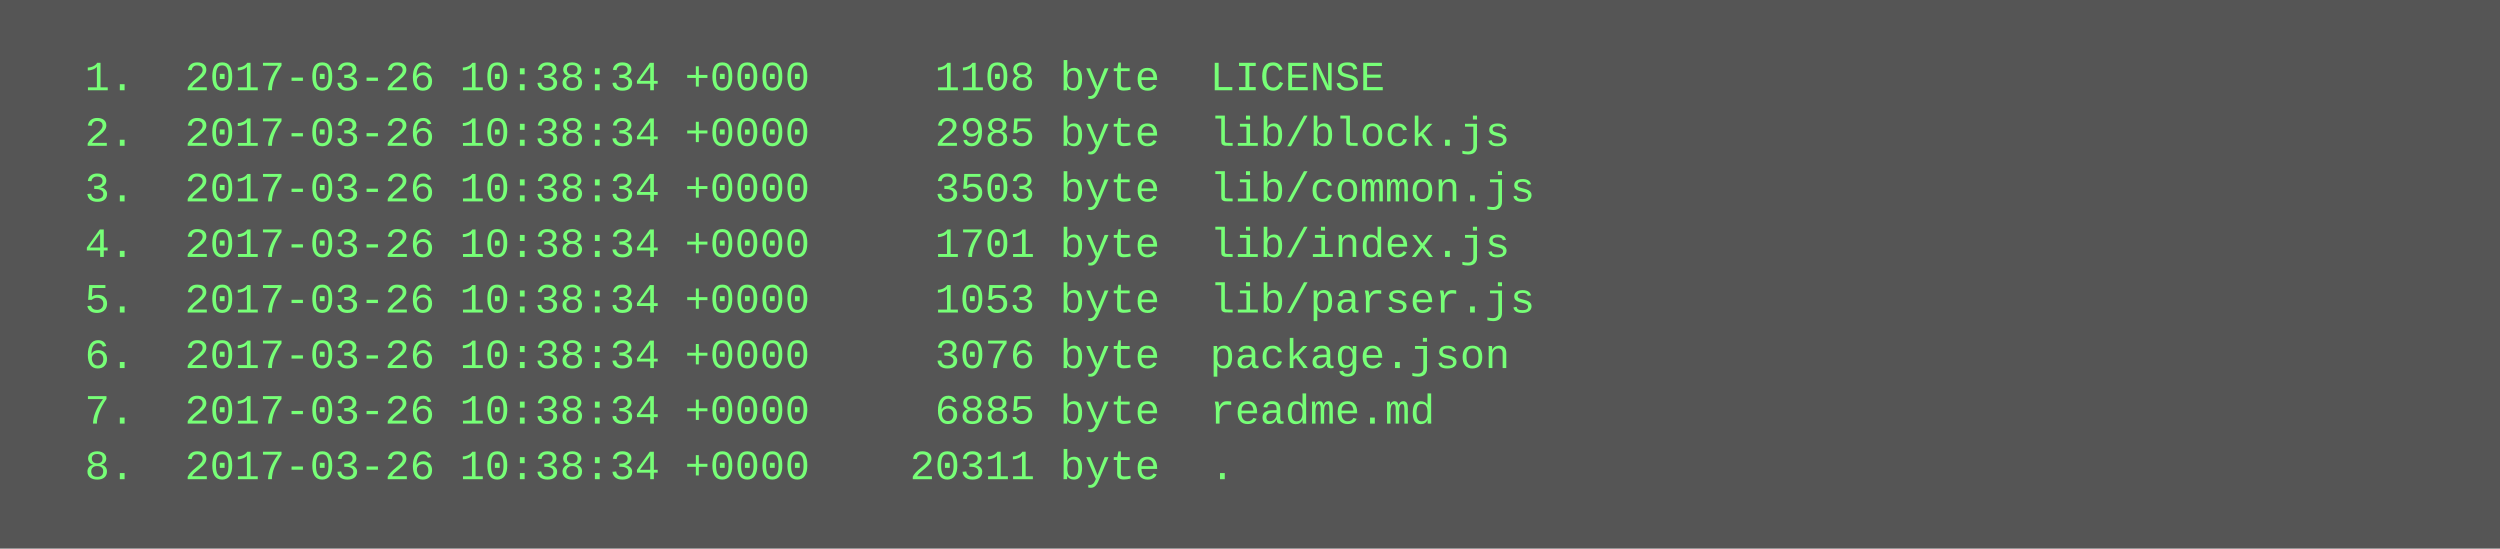
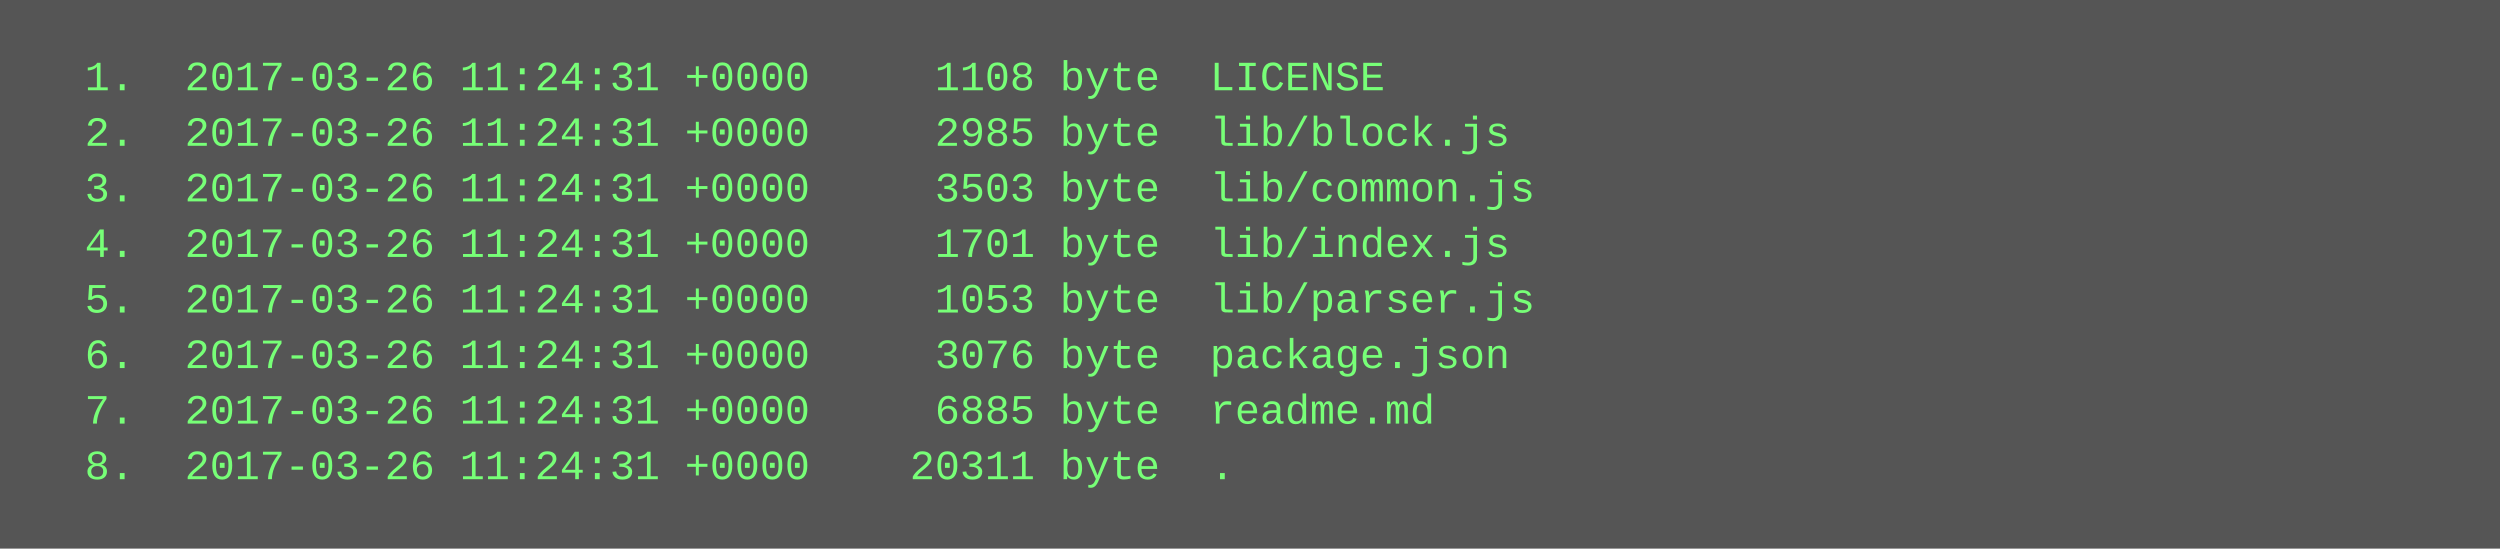
<svg xmlns="http://www.w3.org/2000/svg" height="158" width="720">
  <rect height="158" fill="#555" width="720" />
  <text fill="#7f7" font-family="Courier New" font-size="12" xml:space="preserve">
-     <tspan x="10" y="26">  1.  2017-03-26 10:38:34 +0000     1108 byte  LICENSE</tspan>
-     <tspan x="10" y="42">  2.  2017-03-26 10:38:34 +0000     2985 byte  lib/block.js</tspan>
-     <tspan x="10" y="58">  3.  2017-03-26 10:38:34 +0000     3503 byte  lib/common.js</tspan>
-     <tspan x="10" y="74">  4.  2017-03-26 10:38:34 +0000     1701 byte  lib/index.js</tspan>
-     <tspan x="10" y="90">  5.  2017-03-26 10:38:34 +0000     1053 byte  lib/parser.js</tspan>
-     <tspan x="10" y="106">  6.  2017-03-26 10:38:34 +0000     3076 byte  package.json</tspan>
-     <tspan x="10" y="122">  7.  2017-03-26 10:38:34 +0000     6885 byte  readme.md</tspan>
-     <tspan x="10" y="138">  8.  2017-03-26 10:38:34 +0000    20311 byte  .</tspan>
+     <tspan x="10" y="26">  1.  2017-03-26 11:24:31 +0000     1108 byte  LICENSE</tspan>
+     <tspan x="10" y="42">  2.  2017-03-26 11:24:31 +0000     2985 byte  lib/block.js</tspan>
+     <tspan x="10" y="58">  3.  2017-03-26 11:24:31 +0000     3503 byte  lib/common.js</tspan>
+     <tspan x="10" y="74">  4.  2017-03-26 11:24:31 +0000     1701 byte  lib/index.js</tspan>
+     <tspan x="10" y="90">  5.  2017-03-26 11:24:31 +0000     1053 byte  lib/parser.js</tspan>
+     <tspan x="10" y="106">  6.  2017-03-26 11:24:31 +0000     3076 byte  package.json</tspan>
+     <tspan x="10" y="122">  7.  2017-03-26 11:24:31 +0000     6885 byte  readme.md</tspan>
+     <tspan x="10" y="138">  8.  2017-03-26 11:24:31 +0000    20311 byte  .</tspan>
  </text>
</svg>
